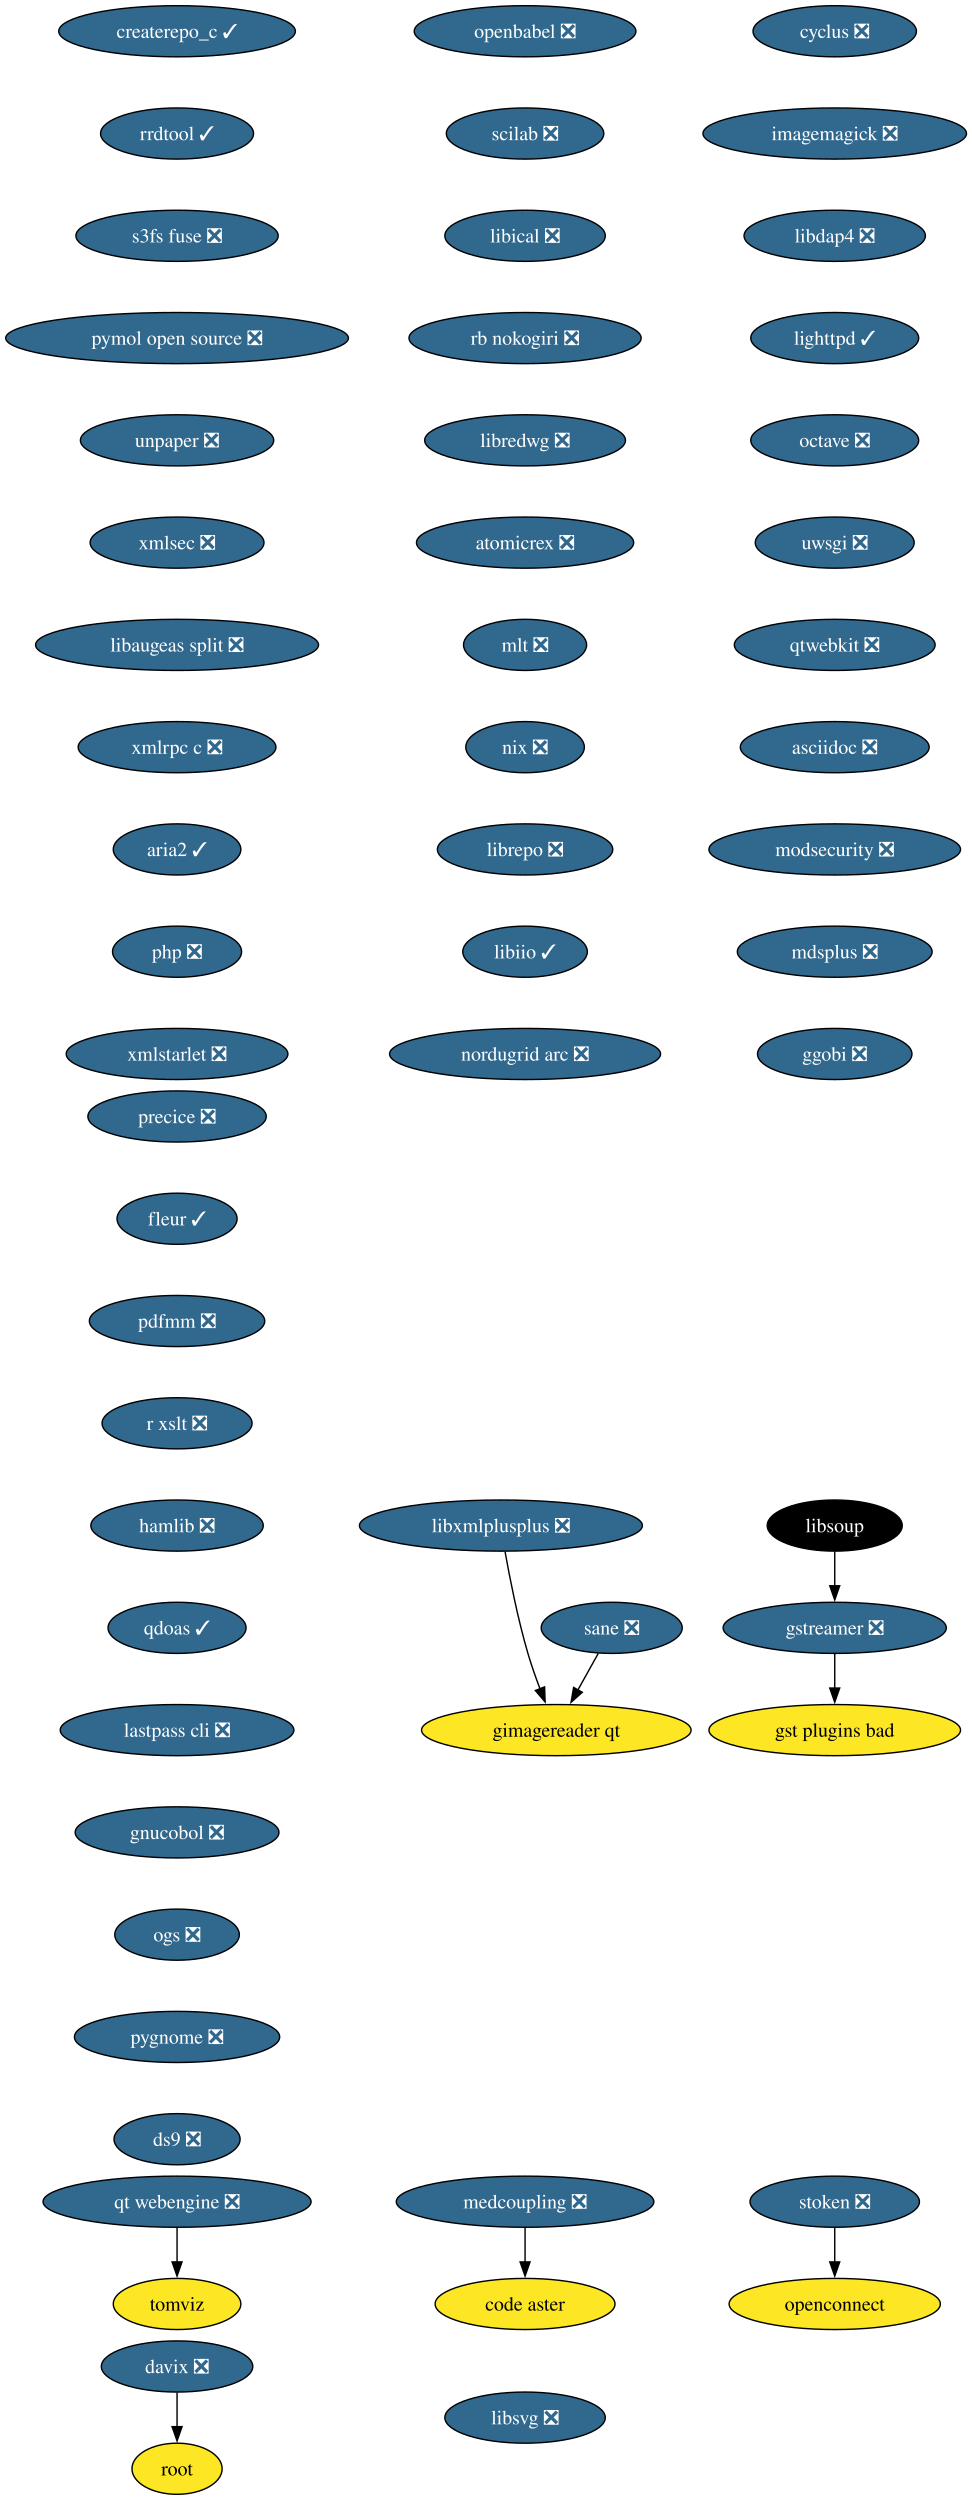
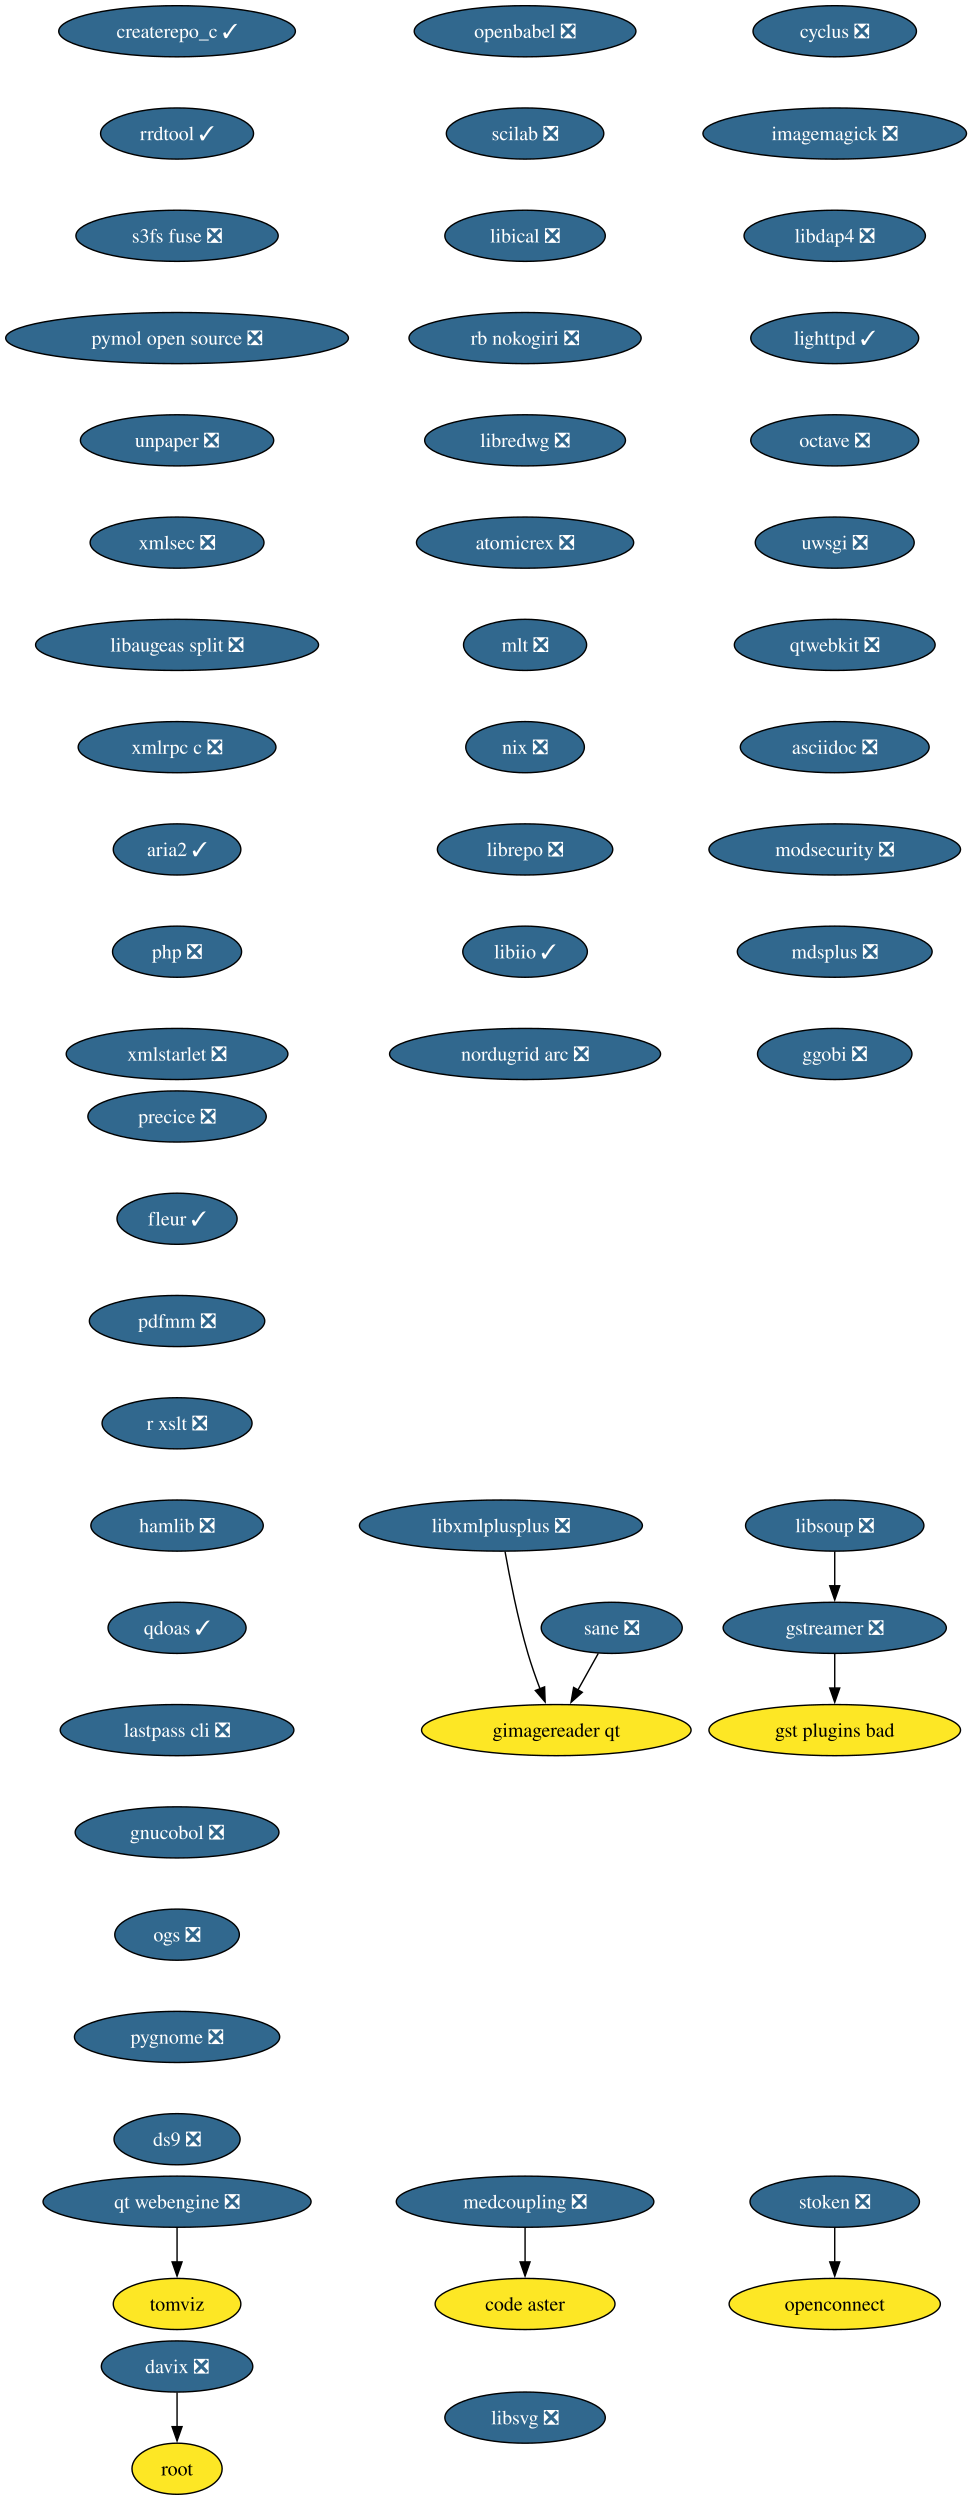
<svg xmlns="http://www.w3.org/2000/svg" xmlns:xlink="http://www.w3.org/1999/xlink" width="684pt" height="1760pt" viewBox="0.00 0.00 684.00 1760.00">
  <g id="graph0" class="graph" transform="scale(1 1) rotate(0) translate(4 1756)">
    <polygon fill="white" stroke="none" points="-4,4 -4,-1756 680.43,-1756 680.43,4 -4,4" />
    <g id="node1" class="node">
      <g id="a_node1">
        <a xlink:href="https://github.com/conda-forge/cyclus-feedstock/pull/109" xlink:title="cyclus ❎">
          <ellipse fill="#31688e" stroke="black" cx="583.65" cy="-1734" rx="57.52" ry="18" />
          <text xml:space="preserve" text-anchor="middle" x="583.65" y="-1729.33" font-family="Times,serif" font-size="14.00" fill="white">cyclus ❎</text>
        </a>
      </g>
    </g>
    <g id="node2" class="node">
      <g id="a_node2">
        <a xlink:href="https://github.com/conda-forge/imagemagick-feedstock/pull/351" xlink:title="imagemagick ❎">
          <ellipse fill="#31688e" stroke="black" cx="583.65" cy="-1662" rx="92.77" ry="18" />
          <text xml:space="preserve" text-anchor="middle" x="583.65" y="-1657.33" font-family="Times,serif" font-size="14.00" fill="white">imagemagick ❎</text>
        </a>
      </g>
    </g>
    <g id="node5" class="node">
      <g id="a_node5">
        <a xlink:href="https://github.com/conda-forge/libdap4-feedstock/pull/47" xlink:title="libdap4 ❎">
          <ellipse fill="#31688e" stroke="black" cx="583.65" cy="-1590" rx="63.84" ry="18" />
          <text xml:space="preserve" text-anchor="middle" x="583.65" y="-1585.33" font-family="Times,serif" font-size="14.00" fill="white">libdap4 ❎</text>
        </a>
      </g>
    </g>
    <g id="node3" class="node">
      <g id="a_node3">
        <a xlink:href="https://github.com/conda-forge/gstreamer-feedstock/pull/160" xlink:title="gstreamer ❎">
          <ellipse fill="#31688e" stroke="black" cx="583.65" cy="-610" rx="78.57" ry="18" />
          <text xml:space="preserve" text-anchor="middle" x="583.65" y="-605.33" font-family="Times,serif" font-size="14.00" fill="white">gstreamer ❎</text>
        </a>
      </g>
    </g>
    <g id="node4" class="node">
      <g id="a_node4">
        <a xlink:href="https://github.com/conda-forge/gst-plugins-bad-feedstock" xlink:title="gst plugins bad">
          <ellipse fill="#fde725" stroke="black" cx="583.65" cy="-538" rx="88.56" ry="18" />
          <text xml:space="preserve" text-anchor="middle" x="583.65" y="-533.33" font-family="Times,serif" font-size="14.00">gst plugins bad</text>
        </a>
      </g>
    </g>
    <g id="edge2" class="edge">
      <path fill="none" stroke="black" d="M583.65,-591.7C583.65,-584.41 583.65,-575.73 583.65,-567.54" />
      <polygon fill="black" stroke="black" points="587.15,-567.62 583.65,-557.62 580.15,-567.62 587.15,-567.62" />
    </g>
    <g id="node6" class="node">
      <g id="a_node6">
        <a xlink:href="https://github.com/conda-forge/lighttpd-feedstock/pull/47" xlink:title="lighttpd ✓">
          <ellipse fill="#31688e" stroke="black" cx="583.65" cy="-1518" rx="59.1" ry="18" />
          <text xml:space="preserve" text-anchor="middle" x="583.65" y="-1513.33" font-family="Times,serif" font-size="14.00" fill="white">lighttpd ✓</text>
        </a>
      </g>
    </g>
    <g id="node7" class="node">
      <g id="a_node7">
        <a xlink:href="https://github.com/conda-forge/octave-feedstock/pull/145" xlink:title="octave ❎">
          <ellipse fill="#31688e" stroke="black" cx="583.65" cy="-1446" rx="59.1" ry="18" />
          <text xml:space="preserve" text-anchor="middle" x="583.65" y="-1441.33" font-family="Times,serif" font-size="14.00" fill="white">octave ❎</text>
        </a>
      </g>
    </g>
    <g id="node8" class="node">
      <g id="a_node8">
        <a xlink:href="https://github.com/conda-forge/uwsgi-feedstock/pull/101" xlink:title="uwsgi ❎">
          <ellipse fill="#31688e" stroke="black" cx="583.65" cy="-1374" rx="55.94" ry="18" />
          <text xml:space="preserve" text-anchor="middle" x="583.65" y="-1369.33" font-family="Times,serif" font-size="14.00" fill="white">uwsgi ❎</text>
        </a>
      </g>
    </g>
    <g id="node9" class="node">
      <g id="a_node9">
        <a xlink:href="https://github.com/conda-forge/qtwebkit-feedstock/pull/40" xlink:title="qtwebkit ❎">
          <ellipse fill="#31688e" stroke="black" cx="583.65" cy="-1302" rx="70.68" ry="18" />
          <text xml:space="preserve" text-anchor="middle" x="583.65" y="-1297.33" font-family="Times,serif" font-size="14.00" fill="white">qtwebkit ❎</text>
        </a>
      </g>
    </g>
    <g id="node10" class="node">
      <g id="a_node10">
        <a xlink:href="https://github.com/conda-forge/asciidoc-feedstock/pull/28" xlink:title="asciidoc ❎">
          <ellipse fill="#31688e" stroke="black" cx="583.65" cy="-1230" rx="66.47" ry="18" />
          <text xml:space="preserve" text-anchor="middle" x="583.65" y="-1225.33" font-family="Times,serif" font-size="14.00" fill="white">asciidoc ❎</text>
        </a>
      </g>
    </g>
    <g id="node11" class="node">
      <g id="a_node11">
        <a xlink:href="https://github.com/conda-forge/modsecurity-feedstock/pull/14" xlink:title="modsecurity ❎">
          <ellipse fill="#31688e" stroke="black" cx="583.65" cy="-1158" rx="88.56" ry="18" />
          <text xml:space="preserve" text-anchor="middle" x="583.65" y="-1153.33" font-family="Times,serif" font-size="14.00" fill="white">modsecurity ❎</text>
        </a>
      </g>
    </g>
    <g id="node12" class="node">
      <g id="a_node12">
        <a xlink:href="https://github.com/conda-forge/mdsplus-feedstock/pull/77" xlink:title="mdsplus ❎">
          <ellipse fill="#31688e" stroke="black" cx="583.65" cy="-1086" rx="68.57" ry="18" />
          <text xml:space="preserve" text-anchor="middle" x="583.65" y="-1081.33" font-family="Times,serif" font-size="14.00" fill="white">mdsplus ❎</text>
        </a>
      </g>
    </g>
    <g id="node13" class="node">
      <g id="a_node13">
        <a xlink:href="https://github.com/conda-forge/ggobi-feedstock/pull/5" xlink:title="ggobi ❎">
          <ellipse fill="#31688e" stroke="black" cx="583.65" cy="-1014" rx="54.36" ry="18" />
          <text xml:space="preserve" text-anchor="middle" x="583.65" y="-1009.33" font-family="Times,serif" font-size="14.00" fill="white">ggobi ❎</text>
        </a>
      </g>
    </g>
    <g id="node14" class="node">
      <g id="a_node14">
        <a xlink:href="https://github.com/conda-forge/davix-feedstock/pull/47" xlink:title="davix ❎">
          <ellipse fill="#31688e" stroke="black" cx="120.65" cy="-90" rx="53.31" ry="18" />
          <text xml:space="preserve" text-anchor="middle" x="120.65" y="-85.33" font-family="Times,serif" font-size="14.00" fill="white">davix ❎</text>
        </a>
      </g>
    </g>
    <g id="node15" class="node">
      <g id="a_node15">
        <a xlink:href="https://github.com/conda-forge/root-feedstock" xlink:title="root">
          <ellipse fill="#fde725" stroke="black" cx="120.65" cy="-18" rx="31.74" ry="18" />
          <text xml:space="preserve" text-anchor="middle" x="120.65" y="-13.32" font-family="Times,serif" font-size="14.00">root</text>
        </a>
      </g>
    </g>
    <g id="edge12" class="edge">
      <path fill="none" stroke="black" d="M120.65,-71.7C120.65,-64.41 120.65,-55.73 120.65,-47.54" />
      <polygon fill="black" stroke="black" points="124.15,-47.62 120.65,-37.62 117.15,-47.62 124.15,-47.62" />
    </g>
    <g id="node16" class="node">
      <g id="a_node16">
        <a xlink:href="https://github.com/conda-forge/openbabel-feedstock/pull/54" xlink:title="openbabel ❎">
          <ellipse fill="#31688e" stroke="black" cx="365.65" cy="-1734" rx="78.04" ry="18" />
          <text xml:space="preserve" text-anchor="middle" x="365.65" y="-1729.33" font-family="Times,serif" font-size="14.00" fill="white">openbabel ❎</text>
        </a>
      </g>
    </g>
    <g id="node17" class="node">
      <g id="a_node17">
        <a xlink:href="https://github.com/conda-forge/scilab-feedstock/pull/58" xlink:title="scilab ❎">
          <ellipse fill="#31688e" stroke="black" cx="365.65" cy="-1662" rx="55.42" ry="18" />
          <text xml:space="preserve" text-anchor="middle" x="365.65" y="-1657.33" font-family="Times,serif" font-size="14.00" fill="white">scilab ❎</text>
        </a>
      </g>
    </g>
    <g id="node18" class="node">
      <g id="a_node18">
        <a xlink:href="https://github.com/conda-forge/libical-feedstock/pull/29" xlink:title="libical ❎">
          <ellipse fill="#31688e" stroke="black" cx="365.65" cy="-1590" rx="56.47" ry="18" />
          <text xml:space="preserve" text-anchor="middle" x="365.65" y="-1585.33" font-family="Times,serif" font-size="14.00" fill="white">libical ❎</text>
        </a>
      </g>
    </g>
    <g id="node19" class="node">
      <g id="a_node19">
        <a xlink:href="https://github.com/conda-forge/rb-nokogiri-feedstock/pull/16" xlink:title="rb nokogiri ❎">
          <ellipse fill="#31688e" stroke="black" cx="365.65" cy="-1518" rx="81.72" ry="18" />
          <text xml:space="preserve" text-anchor="middle" x="365.65" y="-1513.33" font-family="Times,serif" font-size="14.00" fill="white">rb nokogiri ❎</text>
        </a>
      </g>
    </g>
    <g id="node20" class="node">
      <g id="a_node20">
        <a xlink:href="https://github.com/conda-forge/libredwg-feedstock/pull/93" xlink:title="libredwg ❎">
          <ellipse fill="#31688e" stroke="black" cx="365.65" cy="-1446" rx="70.68" ry="18" />
          <text xml:space="preserve" text-anchor="middle" x="365.65" y="-1441.33" font-family="Times,serif" font-size="14.00" fill="white">libredwg ❎</text>
        </a>
      </g>
    </g>
    <g id="node21" class="node">
      <g id="a_node21">
        <a xlink:href="https://github.com/conda-forge/atomicrex-feedstock/pull/42" xlink:title="atomicrex ❎">
          <ellipse fill="#31688e" stroke="black" cx="365.65" cy="-1374" rx="76.46" ry="18" />
          <text xml:space="preserve" text-anchor="middle" x="365.65" y="-1369.33" font-family="Times,serif" font-size="14.00" fill="white">atomicrex ❎</text>
        </a>
      </g>
    </g>
    <g id="node22" class="node">
      <g id="a_node22">
        <a xlink:href="https://github.com/conda-forge/mlt-feedstock/pull/30" xlink:title="mlt ❎">
          <ellipse fill="#31688e" stroke="black" cx="365.65" cy="-1302" rx="43.32" ry="18" />
          <text xml:space="preserve" text-anchor="middle" x="365.65" y="-1297.33" font-family="Times,serif" font-size="14.00" fill="white">mlt ❎</text>
        </a>
      </g>
    </g>
    <g id="node23" class="node">
      <g id="a_node23">
        <a xlink:href="https://github.com/conda-forge/nix-feedstock/pull/32" xlink:title="nix ❎">
          <ellipse fill="#31688e" stroke="black" cx="365.65" cy="-1230" rx="41.74" ry="18" />
          <text xml:space="preserve" text-anchor="middle" x="365.65" y="-1225.33" font-family="Times,serif" font-size="14.00" fill="white">nix ❎</text>
        </a>
      </g>
    </g>
    <g id="node24" class="node">
      <g id="a_node24">
        <a xlink:href="https://github.com/conda-forge/librepo-feedstock/pull/38" xlink:title="librepo ❎">
          <ellipse fill="#31688e" stroke="black" cx="365.65" cy="-1158" rx="61.73" ry="18" />
          <text xml:space="preserve" text-anchor="middle" x="365.65" y="-1153.33" font-family="Times,serif" font-size="14.00" fill="white">librepo ❎</text>
        </a>
      </g>
    </g>
    <g id="node25" class="node">
      <g id="a_node25">
        <a xlink:href="https://github.com/conda-forge/libiio-feedstock/pull/23" xlink:title="libiio ✓">
          <ellipse fill="#31688e" stroke="black" cx="365.65" cy="-1086" rx="43.84" ry="18" />
          <text xml:space="preserve" text-anchor="middle" x="365.65" y="-1081.33" font-family="Times,serif" font-size="14.00" fill="white">libiio ✓</text>
        </a>
      </g>
    </g>
    <g id="node28" class="node">
      <g id="a_node28">
        <a xlink:href="https://github.com/conda-forge/nordugrid-arc-feedstock/pull/65" xlink:title="nordugrid arc ❎">
          <ellipse fill="#31688e" stroke="black" cx="365.65" cy="-1014" rx="95.4" ry="18" />
          <text xml:space="preserve" text-anchor="middle" x="365.65" y="-1009.33" font-family="Times,serif" font-size="14.00" fill="white">nordugrid arc ❎</text>
        </a>
      </g>
    </g>
    <g id="node26" class="node">
      <g id="a_node26">
        <a xlink:href="https://github.com/conda-forge/openconnect-feedstock" xlink:title="openconnect">
          <ellipse fill="#fde725" stroke="black" cx="583.65" cy="-134" rx="74.36" ry="18" />
          <text xml:space="preserve" text-anchor="middle" x="583.65" y="-129.32" font-family="Times,serif" font-size="14.00">openconnect</text>
        </a>
      </g>
    </g>
    <g id="node27" class="node">
      <g id="a_node27">
        <a xlink:href="https://github.com/conda-forge/stoken-feedstock/pull/16" xlink:title="stoken ❎">
          <ellipse fill="#31688e" stroke="black" cx="583.65" cy="-206" rx="59.63" ry="18" />
          <text xml:space="preserve" text-anchor="middle" x="583.65" y="-201.33" font-family="Times,serif" font-size="14.00" fill="white">stoken ❎</text>
        </a>
      </g>
    </g>
    <g id="edge22" class="edge">
      <path fill="none" stroke="black" d="M583.65,-187.7C583.65,-180.41 583.65,-171.73 583.65,-163.54" />
      <polygon fill="black" stroke="black" points="587.15,-163.62 583.65,-153.62 580.15,-163.62 587.15,-163.62" />
    </g>
    <g id="node29" class="node">
      <g id="a_node29">
        <a xlink:href="https://github.com/conda-forge/createrepo_c-feedstock/pull/46" xlink:title="createrepo_c ✓">
          <ellipse fill="#31688e" stroke="black" cx="120.65" cy="-1734" rx="83.3" ry="18" />
          <text xml:space="preserve" text-anchor="middle" x="120.65" y="-1729.33" font-family="Times,serif" font-size="14.00" fill="white">createrepo_c ✓</text>
        </a>
      </g>
    </g>
    <g id="node30" class="node">
      <g id="a_node30">
        <a xlink:href="https://github.com/conda-forge/rrdtool-feedstock/pull/17" xlink:title="rrdtool ✓">
          <ellipse fill="#31688e" stroke="black" cx="120.65" cy="-1662" rx="53.84" ry="18" />
          <text xml:space="preserve" text-anchor="middle" x="120.65" y="-1657.33" font-family="Times,serif" font-size="14.00" fill="white">rrdtool ✓</text>
        </a>
      </g>
    </g>
    <g id="node32" class="node">
      <g id="a_node32">
        <a xlink:href="https://github.com/conda-forge/s3fs-fuse-feedstock/pull/17" xlink:title="s3fs fuse ❎">
          <ellipse fill="#31688e" stroke="black" cx="120.65" cy="-1590" rx="71.2" ry="18" />
          <text xml:space="preserve" text-anchor="middle" x="120.65" y="-1585.33" font-family="Times,serif" font-size="14.00" fill="white">s3fs fuse ❎</text>
        </a>
      </g>
    </g>
    <g id="node31" class="node">
      <g id="a_node31">
-         <a xlink:href="https://github.com/conda-forge/libsoup-feedstock" xlink:title="libsoup">
-           <ellipse fill="#000000" stroke="black" cx="583.65" cy="-682" rx="47.53" ry="18" />
-           <text xml:space="preserve" text-anchor="middle" x="583.65" y="-677.33" font-family="Times,serif" font-size="14.00" fill="white">libsoup</text>
+         <a xlink:href="https://github.com/conda-forge/libsoup-feedstock/pull/53" xlink:title="libsoup ❎">
+           <ellipse fill="#31688e" stroke="black" cx="583.65" cy="-682" rx="62.78" ry="18" />
+           <text xml:space="preserve" text-anchor="middle" x="583.65" y="-677.33" font-family="Times,serif" font-size="14.00" fill="white">libsoup ❎</text>
        </a>
      </g>
    </g>
    <g id="edge25" class="edge">
      <path fill="none" stroke="black" d="M583.65,-663.7C583.65,-656.41 583.65,-647.73 583.65,-639.54" />
      <polygon fill="black" stroke="black" points="587.15,-639.62 583.65,-629.62 580.15,-639.62 587.15,-639.62" />
    </g>
    <g id="node33" class="node">
      <g id="a_node33">
        <a xlink:href="https://github.com/conda-forge/pymol-open-source-feedstock/pull/37" xlink:title="pymol open source ❎">
          <ellipse fill="#31688e" stroke="black" cx="120.65" cy="-1518" rx="120.65" ry="18" />
          <text xml:space="preserve" text-anchor="middle" x="120.65" y="-1513.33" font-family="Times,serif" font-size="14.00" fill="white">pymol open source ❎</text>
        </a>
      </g>
    </g>
    <g id="node34" class="node">
      <g id="a_node34">
        <a xlink:href="https://github.com/conda-forge/unpaper-feedstock/pull/10" xlink:title="unpaper ❎">
          <ellipse fill="#31688e" stroke="black" cx="120.65" cy="-1446" rx="68.04" ry="18" />
          <text xml:space="preserve" text-anchor="middle" x="120.65" y="-1441.33" font-family="Times,serif" font-size="14.00" fill="white">unpaper ❎</text>
        </a>
      </g>
    </g>
    <g id="node36" class="node">
      <g id="a_node36">
        <a xlink:href="https://github.com/conda-forge/xmlsec-feedstock/pull/26" xlink:title="xmlsec ❎">
          <ellipse fill="#31688e" stroke="black" cx="120.65" cy="-1374" rx="61.2" ry="18" />
          <text xml:space="preserve" text-anchor="middle" x="120.65" y="-1369.33" font-family="Times,serif" font-size="14.00" fill="white">xmlsec ❎</text>
        </a>
      </g>
    </g>
    <g id="node35" class="node">
      <g id="a_node35">
        <a xlink:href="https://github.com/conda-forge/tomviz-feedstock" xlink:title="tomviz">
          <ellipse fill="#fde725" stroke="black" cx="120.65" cy="-134" rx="44.9" ry="18" />
          <text xml:space="preserve" text-anchor="middle" x="120.65" y="-129.32" font-family="Times,serif" font-size="14.00">tomviz</text>
        </a>
      </g>
    </g>
    <g id="node37" class="node">
      <g id="a_node37">
        <a xlink:href="https://github.com/conda-forge/libaugeas-split-feedstock/pull/4" xlink:title="libaugeas split ❎">
          <ellipse fill="#31688e" stroke="black" cx="120.65" cy="-1302" rx="99.61" ry="18" />
          <text xml:space="preserve" text-anchor="middle" x="120.65" y="-1297.33" font-family="Times,serif" font-size="14.00" fill="white">libaugeas split ❎</text>
        </a>
      </g>
    </g>
    <g id="node38" class="node">
      <g id="a_node38">
        <a xlink:href="https://github.com/conda-forge/xmlrpc-c-feedstock/pull/5" xlink:title="xmlrpc c ❎">
          <ellipse fill="#31688e" stroke="black" cx="120.65" cy="-1230" rx="69.62" ry="18" />
          <text xml:space="preserve" text-anchor="middle" x="120.65" y="-1225.33" font-family="Times,serif" font-size="14.00" fill="white">xmlrpc c ❎</text>
        </a>
      </g>
    </g>
    <g id="node39" class="node">
      <g id="a_node39">
        <a xlink:href="https://github.com/conda-forge/aria2-feedstock/pull/13" xlink:title="aria2 ✓">
          <ellipse fill="#31688e" stroke="black" cx="120.65" cy="-1158" rx="44.9" ry="18" />
          <text xml:space="preserve" text-anchor="middle" x="120.65" y="-1153.33" font-family="Times,serif" font-size="14.00" fill="white">aria2 ✓</text>
        </a>
      </g>
    </g>
    <g id="node40" class="node">
      <g id="a_node40">
        <a xlink:href="https://github.com/conda-forge/php-feedstock/pull/113" xlink:title="php ❎">
          <ellipse fill="#31688e" stroke="black" cx="120.65" cy="-1086" rx="45.42" ry="18" />
          <text xml:space="preserve" text-anchor="middle" x="120.65" y="-1081.33" font-family="Times,serif" font-size="14.00" fill="white">php ❎</text>
        </a>
      </g>
    </g>
    <g id="node41" class="node">
      <g id="a_node41">
        <a xlink:href="https://github.com/conda-forge/xmlstarlet-feedstock/pull/6" xlink:title="xmlstarlet ❎">
          <ellipse fill="#31688e" stroke="black" cx="120.65" cy="-1014" rx="78.04" ry="18" />
          <text xml:space="preserve" text-anchor="middle" x="120.65" y="-1009.33" font-family="Times,serif" font-size="14.00" fill="white">xmlstarlet ❎</text>
        </a>
      </g>
    </g>
    <g id="node42" class="node">
      <g id="a_node42">
        <a xlink:href="https://github.com/conda-forge/sane-feedstock/pull/36" xlink:title="sane ❎">
          <ellipse fill="#31688e" stroke="black" cx="426.65" cy="-610" rx="49.63" ry="18" />
          <text xml:space="preserve" text-anchor="middle" x="426.65" y="-605.33" font-family="Times,serif" font-size="14.00" fill="white">sane ❎</text>
        </a>
      </g>
    </g>
    <g id="node43" class="node">
      <g id="a_node43">
        <a xlink:href="https://github.com/conda-forge/gimagereader-qt-feedstock" xlink:title="gimagereader qt">
          <ellipse fill="#fde725" stroke="black" cx="387.65" cy="-538" rx="94.88" ry="18" />
          <text xml:space="preserve" text-anchor="middle" x="387.65" y="-533.33" font-family="Times,serif" font-size="14.00">gimagereader qt</text>
        </a>
      </g>
    </g>
    <g id="edge35" class="edge">
      <path fill="none" stroke="black" d="M417.21,-592.05C412.87,-584.26 407.61,-574.82 402.74,-566.08" />
      <polygon fill="black" stroke="black" points="405.94,-564.63 398.02,-557.6 399.83,-568.04 405.94,-564.63" />
    </g>
    <g id="node44" class="node">
      <g id="a_node44">
        <a xlink:href="https://github.com/conda-forge/libxmlplusplus-feedstock/pull/9" xlink:title="libxmlplusplus ❎">
          <ellipse fill="#31688e" stroke="black" cx="348.65" cy="-682" rx="99.61" ry="18" />
          <text xml:space="preserve" text-anchor="middle" x="348.65" y="-677.33" font-family="Times,serif" font-size="14.00" fill="white">libxmlplusplus ❎</text>
        </a>
      </g>
    </g>
    <g id="edge36" class="edge">
      <path fill="none" stroke="black" d="M351.54,-663.75C354.75,-645.68 360.44,-616.56 367.65,-592 370.06,-583.79 373.15,-575.04 376.17,-567.06" />
      <polygon fill="black" stroke="black" points="379.39,-568.44 379.76,-557.85 372.87,-565.89 379.39,-568.44" />
    </g>
    <g id="node45" class="node">
      <g id="a_node45">
        <a xlink:href="https://github.com/conda-forge/precice-feedstock/pull/48" xlink:title="precice ❎">
          <ellipse fill="#31688e" stroke="black" cx="120.65" cy="-970" rx="62.78" ry="18" />
          <text xml:space="preserve" text-anchor="middle" x="120.65" y="-965.33" font-family="Times,serif" font-size="14.00" fill="white">precice ❎</text>
        </a>
      </g>
    </g>
    <g id="node46" class="node">
      <g id="a_node46">
        <a xlink:href="https://github.com/conda-forge/fleur-feedstock/pull/26" xlink:title="fleur ✓">
          <ellipse fill="#31688e" stroke="black" cx="120.65" cy="-898" rx="42.26" ry="18" />
          <text xml:space="preserve" text-anchor="middle" x="120.65" y="-893.33" font-family="Times,serif" font-size="14.00" fill="white">fleur ✓</text>
        </a>
      </g>
    </g>
    <g id="node48" class="node">
      <g id="a_node48">
        <a xlink:href="https://github.com/conda-forge/pdfmm-feedstock/pull/9" xlink:title="pdfmm ❎">
          <ellipse fill="#31688e" stroke="black" cx="120.65" cy="-826" rx="61.73" ry="18" />
          <text xml:space="preserve" text-anchor="middle" x="120.65" y="-821.33" font-family="Times,serif" font-size="14.00" fill="white">pdfmm ❎</text>
        </a>
      </g>
    </g>
    <g id="node47" class="node">
      <g id="a_node47">
        <a xlink:href="https://github.com/conda-forge/qt-webengine-feedstock/pull/76" xlink:title="qt webengine ❎">
          <ellipse fill="#31688e" stroke="black" cx="120.65" cy="-206" rx="94.35" ry="18" />
          <text xml:space="preserve" text-anchor="middle" x="120.65" y="-201.33" font-family="Times,serif" font-size="14.00" fill="white">qt webengine ❎</text>
        </a>
      </g>
    </g>
    <g id="edge38" class="edge">
      <path fill="none" stroke="black" d="M120.65,-187.7C120.65,-180.41 120.65,-171.73 120.65,-163.54" />
      <polygon fill="black" stroke="black" points="124.15,-163.62 120.65,-153.62 117.15,-163.62 124.15,-163.62" />
    </g>
    <g id="node49" class="node">
      <g id="a_node49">
        <a xlink:href="https://github.com/conda-forge/r-xslt-feedstock/pull/14" xlink:title="r xslt ❎">
          <ellipse fill="#31688e" stroke="black" cx="120.65" cy="-754" rx="52.79" ry="18" />
          <text xml:space="preserve" text-anchor="middle" x="120.65" y="-749.33" font-family="Times,serif" font-size="14.00" fill="white">r xslt ❎</text>
        </a>
      </g>
    </g>
    <g id="node51" class="node">
      <g id="a_node51">
        <a xlink:href="https://github.com/conda-forge/hamlib-feedstock/pull/21" xlink:title="hamlib ❎">
          <ellipse fill="#31688e" stroke="black" cx="120.65" cy="-682" rx="60.68" ry="18" />
          <text xml:space="preserve" text-anchor="middle" x="120.65" y="-677.33" font-family="Times,serif" font-size="14.00" fill="white">hamlib ❎</text>
        </a>
      </g>
    </g>
    <g id="node50" class="node">
      <g id="a_node50">
        <a xlink:href="https://github.com/conda-forge/code-aster-feedstock" xlink:title="code aster">
          <ellipse fill="#fde725" stroke="black" cx="365.65" cy="-134" rx="63.31" ry="18" />
          <text xml:space="preserve" text-anchor="middle" x="365.65" y="-129.32" font-family="Times,serif" font-size="14.00">code aster</text>
        </a>
      </g>
    </g>
    <g id="node52" class="node">
      <g id="a_node52">
        <a xlink:href="https://github.com/conda-forge/qdoas-feedstock/pull/30" xlink:title="qdoas ✓">
          <ellipse fill="#31688e" stroke="black" cx="120.65" cy="-610" rx="48.58" ry="18" />
          <text xml:space="preserve" text-anchor="middle" x="120.65" y="-605.33" font-family="Times,serif" font-size="14.00" fill="white">qdoas ✓</text>
        </a>
      </g>
    </g>
    <g id="node53" class="node">
      <g id="a_node53">
        <a xlink:href="https://github.com/conda-forge/lastpass-cli-feedstock/pull/10" xlink:title="lastpass cli ❎">
          <ellipse fill="#31688e" stroke="black" cx="120.65" cy="-538" rx="82.25" ry="18" />
          <text xml:space="preserve" text-anchor="middle" x="120.65" y="-533.33" font-family="Times,serif" font-size="14.00" fill="white">lastpass cli ❎</text>
        </a>
      </g>
    </g>
    <g id="node54" class="node">
      <g id="a_node54">
        <a xlink:href="https://github.com/conda-forge/gnucobol-feedstock/pull/6" xlink:title="gnucobol ❎">
          <ellipse fill="#31688e" stroke="black" cx="120.65" cy="-466" rx="71.73" ry="18" />
          <text xml:space="preserve" text-anchor="middle" x="120.65" y="-461.32" font-family="Times,serif" font-size="14.00" fill="white">gnucobol ❎</text>
        </a>
      </g>
    </g>
    <g id="node56" class="node">
      <g id="a_node56">
        <a xlink:href="https://github.com/conda-forge/ogs-feedstock/pull/24" xlink:title="ogs ❎">
          <ellipse fill="#31688e" stroke="black" cx="120.65" cy="-394" rx="43.84" ry="18" />
          <text xml:space="preserve" text-anchor="middle" x="120.65" y="-389.32" font-family="Times,serif" font-size="14.00" fill="white">ogs ❎</text>
        </a>
      </g>
    </g>
    <g id="node55" class="node">
      <g id="a_node55">
        <a xlink:href="https://github.com/conda-forge/medcoupling-feedstock/pull/20" xlink:title="medcoupling ❎">
          <ellipse fill="#31688e" stroke="black" cx="365.65" cy="-206" rx="90.67" ry="18" />
          <text xml:space="preserve" text-anchor="middle" x="365.65" y="-201.33" font-family="Times,serif" font-size="14.00" fill="white">medcoupling ❎</text>
        </a>
      </g>
    </g>
    <g id="edge45" class="edge">
      <path fill="none" stroke="black" d="M365.65,-187.7C365.65,-180.41 365.65,-171.73 365.65,-163.54" />
      <polygon fill="black" stroke="black" points="369.15,-163.62 365.65,-153.62 362.15,-163.62 369.15,-163.62" />
    </g>
    <g id="node57" class="node">
      <g id="a_node57">
        <a xlink:href="https://github.com/conda-forge/pygnome-feedstock/pull/11" xlink:title="pygnome ❎">
          <ellipse fill="#31688e" stroke="black" cx="120.65" cy="-322" rx="72.25" ry="18" />
          <text xml:space="preserve" text-anchor="middle" x="120.65" y="-317.32" font-family="Times,serif" font-size="14.00" fill="white">pygnome ❎</text>
        </a>
      </g>
    </g>
    <g id="node58" class="node">
      <g id="a_node58">
        <a xlink:href="https://github.com/conda-forge/ds9-feedstock/pull/2" xlink:title="ds9 ❎">
          <ellipse fill="#31688e" stroke="black" cx="120.65" cy="-250" rx="44.37" ry="18" />
          <text xml:space="preserve" text-anchor="middle" x="120.65" y="-245.32" font-family="Times,serif" font-size="14.00" fill="white">ds9 ❎</text>
        </a>
      </g>
    </g>
    <g id="node59" class="node">
      <g id="a_node59">
        <a xlink:href="https://github.com/conda-forge/libsvg-feedstock/pull/2" xlink:title="libsvg ❎">
          <ellipse fill="#31688e" stroke="black" cx="365.65" cy="-54" rx="56.47" ry="18" />
          <text xml:space="preserve" text-anchor="middle" x="365.65" y="-49.33" font-family="Times,serif" font-size="14.00" fill="white">libsvg ❎</text>
        </a>
      </g>
    </g>
  </g>
</svg>
